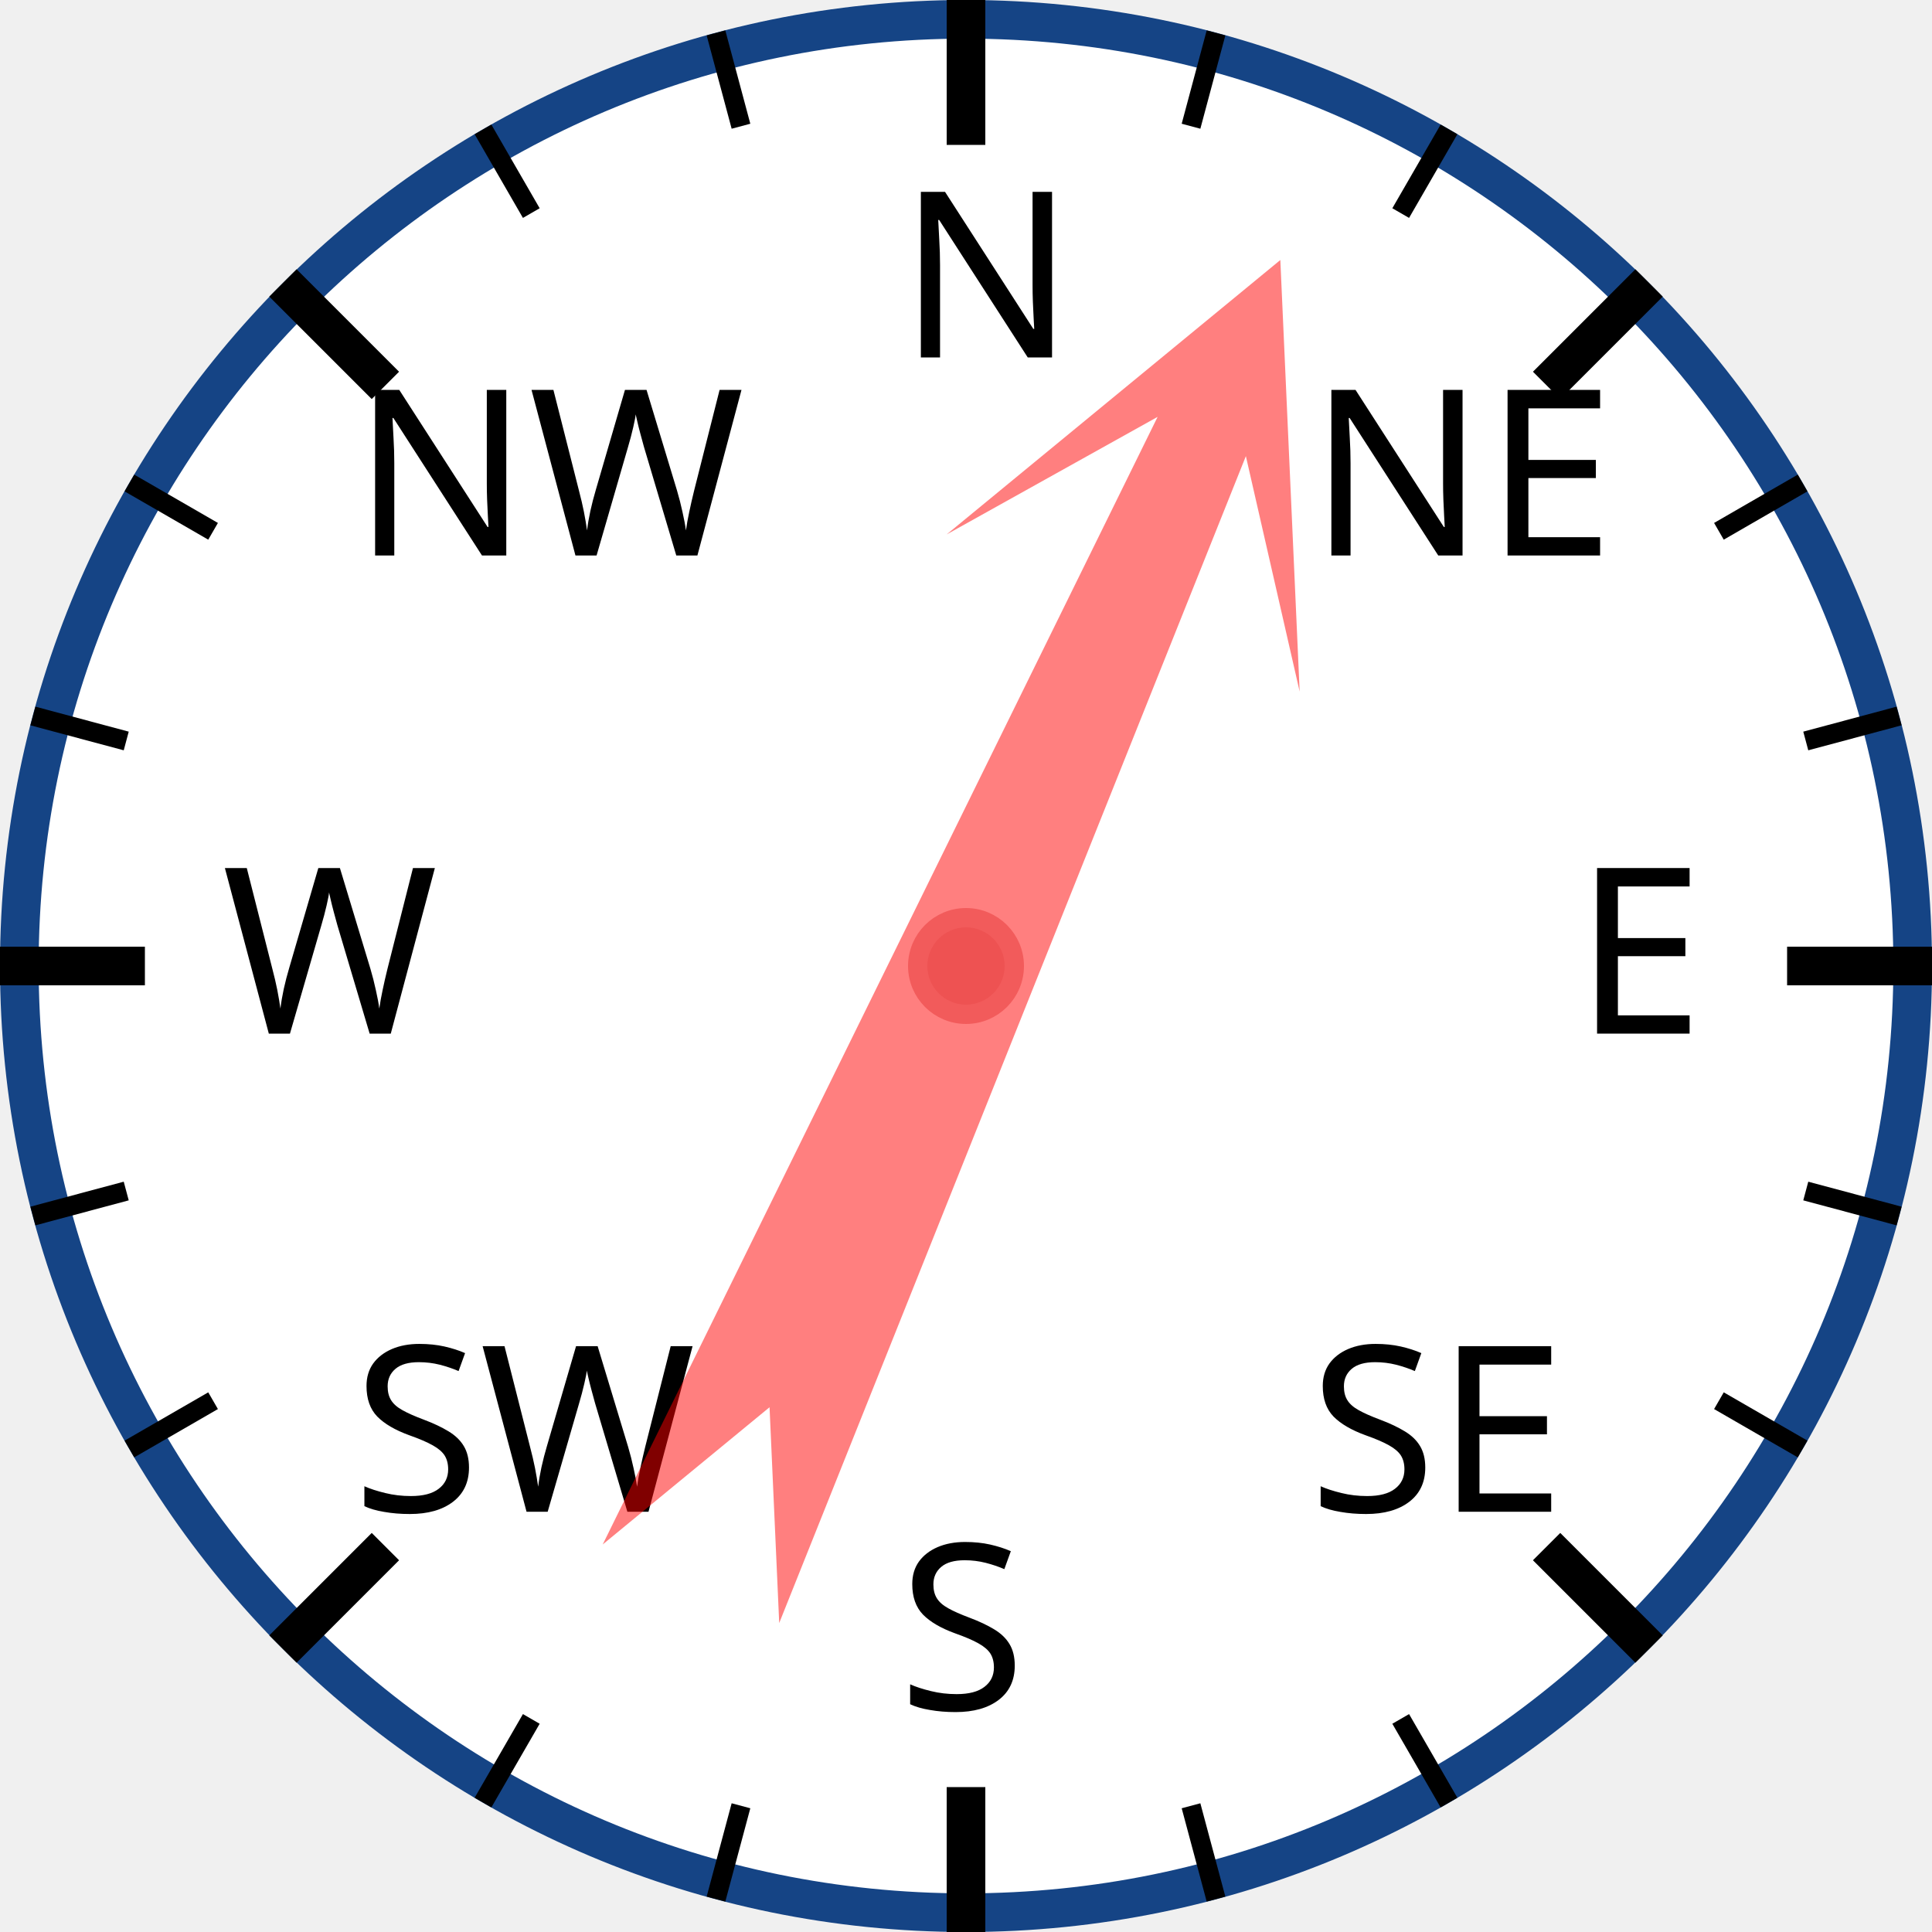
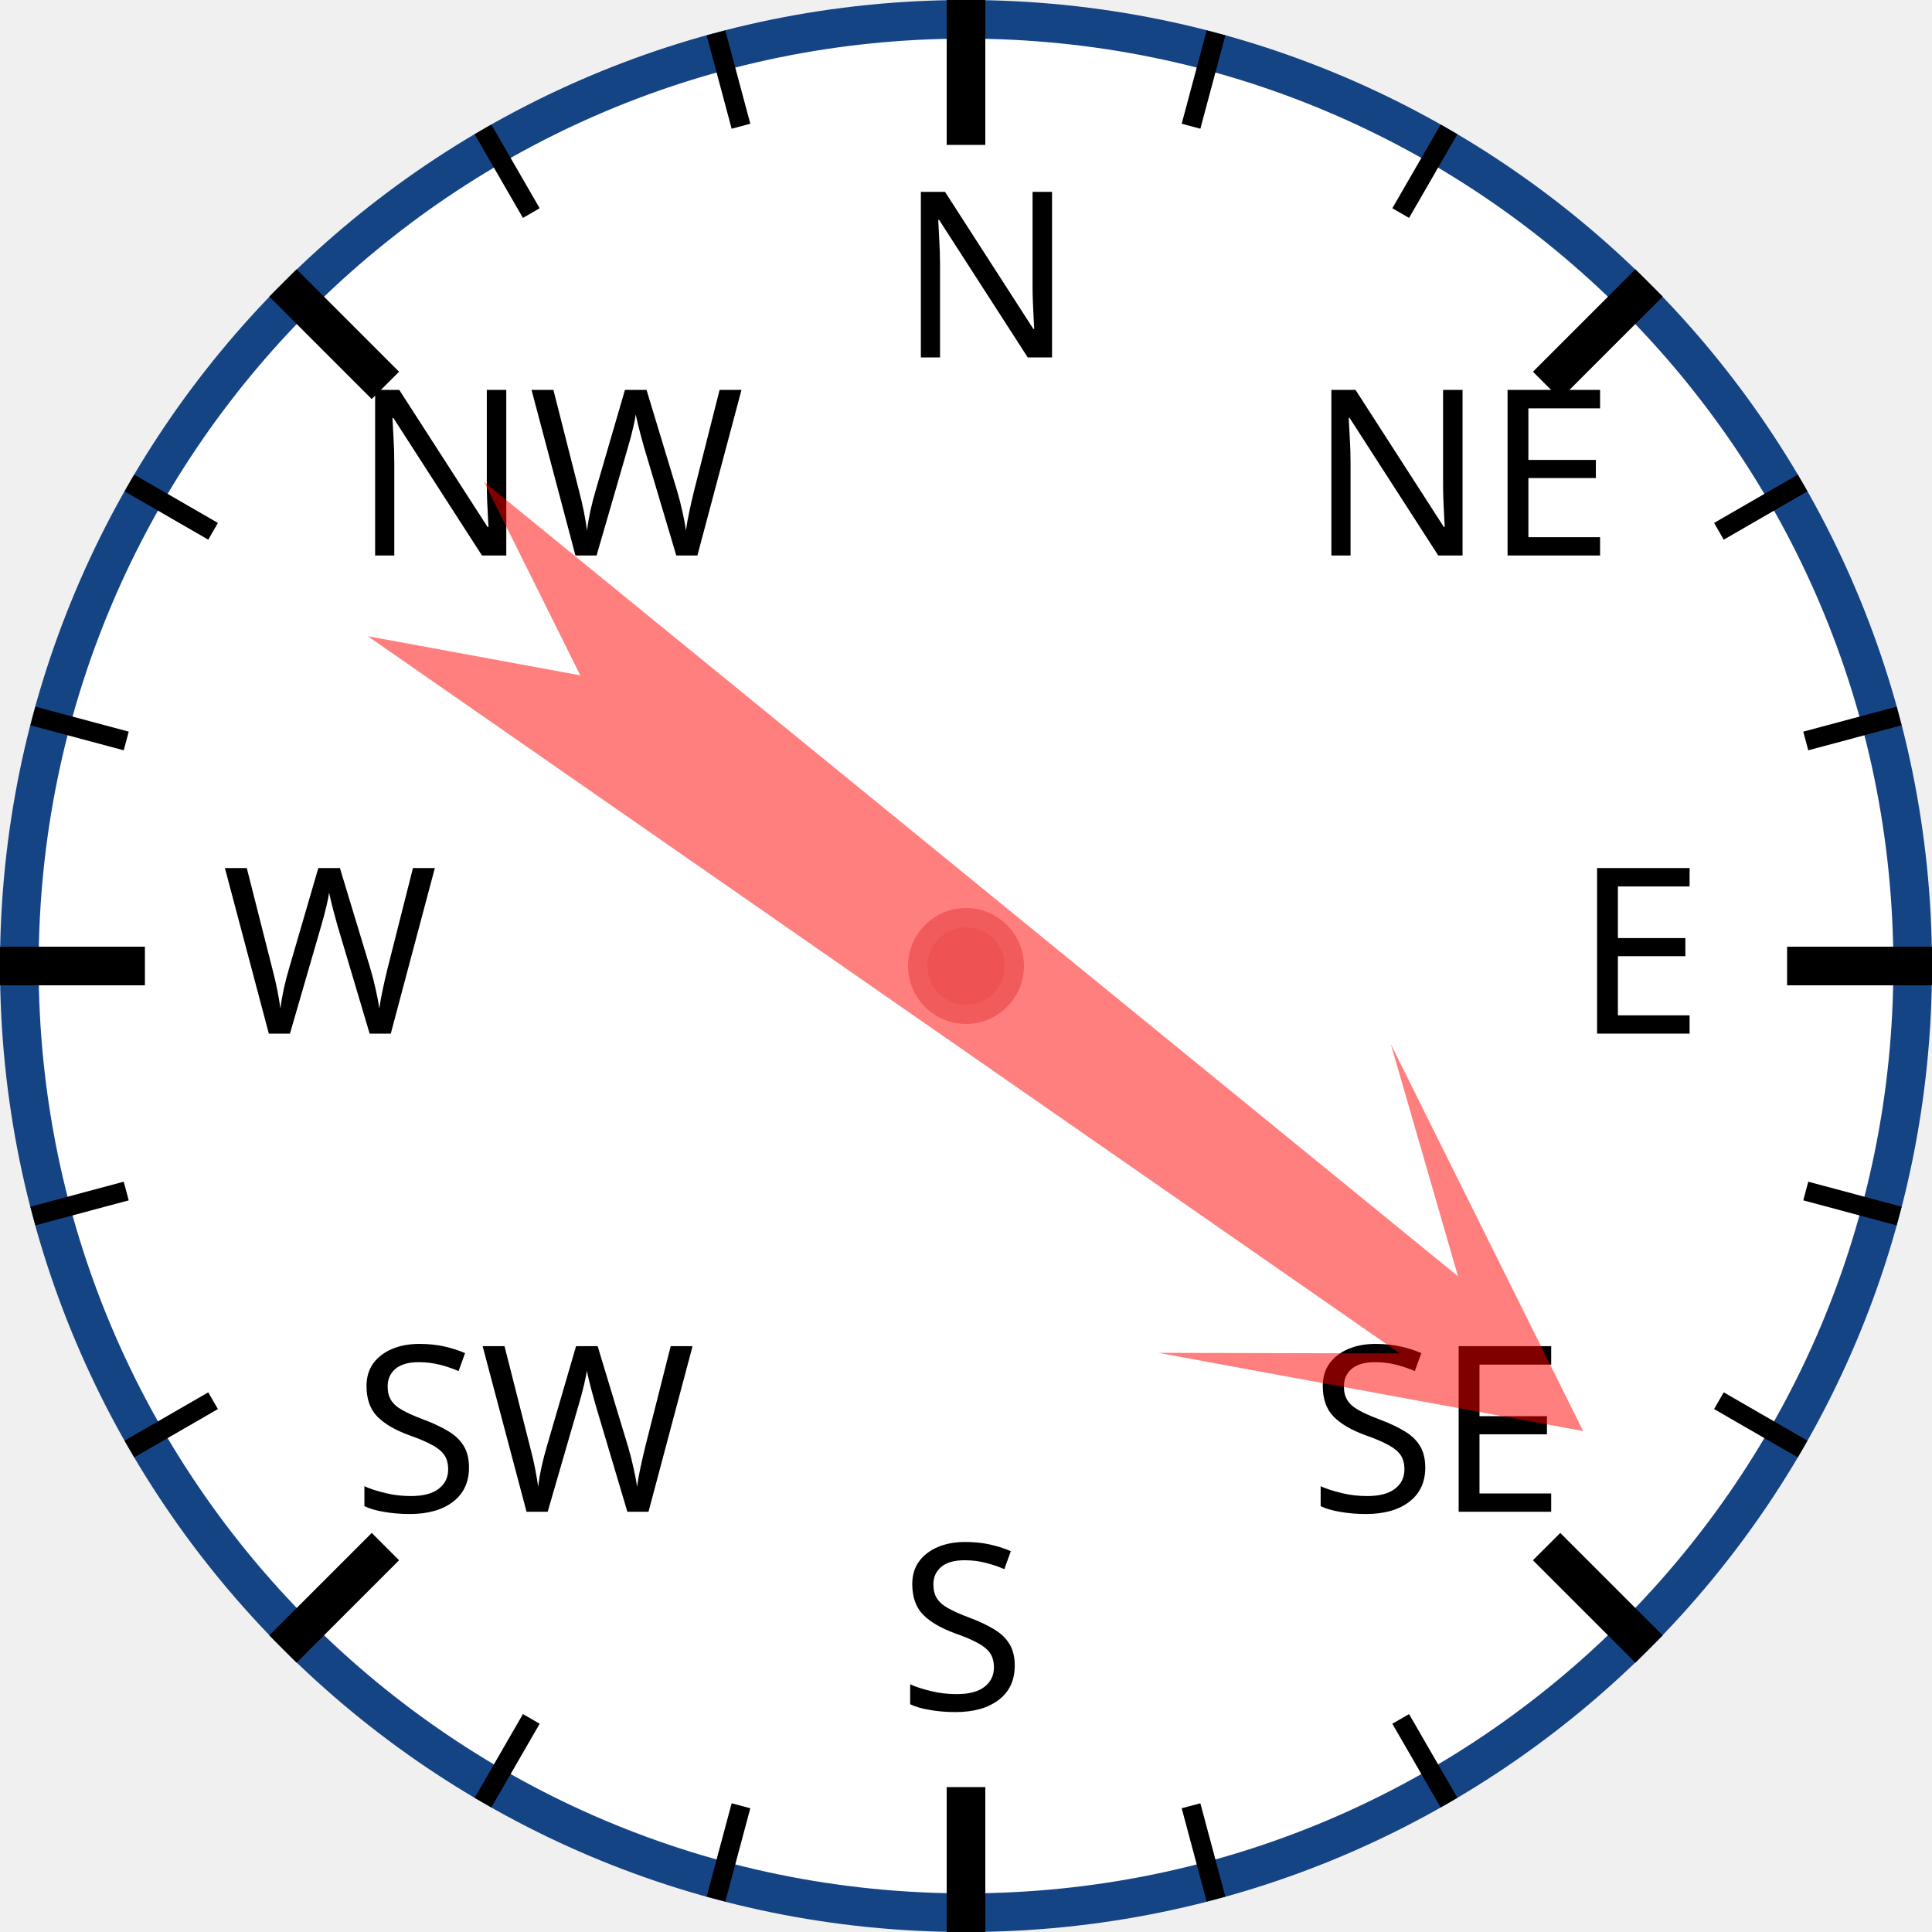
<svg xmlns="http://www.w3.org/2000/svg" width="120px" height="120px" viewBox="0 0 200 200">
  <circle cx="100" cy="100" r="98" style="fill: white; stroke: #154485; stroke-width: 4;" />
  <text x="93.0" y="37.0" style="font-family: sans-serif; font-size: 18pt;">N</text>
  <line x1="100.0" y1="0.0" x2="100.0" y2="15.0" style="stroke: black; stroke-width: 4;" />
  <line x1="74.118" y1="3.407" x2="76.706" y2="13.067" style="stroke: black; stroke-width: 2;" />
  <line x1="50" y1="13.397" x2="55" y2="22.058" style="stroke: black; stroke-width: 2;" />
  <text x="36.503" y="57.503" style="font-family: sans-serif; font-size: 18pt;">NW</text>
  <line x1="29.289" y1="29.289" x2="39.896" y2="39.896" style="stroke: black; stroke-width: 4;" />
  <line x1="13.397" y1="50" x2="22.058" y2="55" style="stroke: black; stroke-width: 2;" />
  <line x1="3.407" y1="74.118" x2="13.067" y2="76.706" style="stroke: black; stroke-width: 2;" />
  <text x="23.0" y="107.0" style="font-family: sans-serif; font-size: 18pt;">W</text>
  <line x1="0.0" y1="100.0" x2="15.0" y2="100.0" style="stroke: black; stroke-width: 4;" />
  <line x1="3.407" y1="125.882" x2="13.067" y2="123.294" style="stroke: black; stroke-width: 2;" />
  <line x1="13.397" y1="150" x2="22.058" y2="145" style="stroke: black; stroke-width: 2;" />
  <text x="36.503" y="156.497" style="font-family: sans-serif; font-size: 18pt;">SW</text>
  <line x1="29.289" y1="170.711" x2="39.896" y2="160.104" style="stroke: black; stroke-width: 4;" />
  <line x1="50" y1="186.603" x2="55" y2="177.942" style="stroke: black; stroke-width: 2;" />
  <line x1="74.118" y1="196.593" x2="76.706" y2="186.933" style="stroke: black; stroke-width: 2;" />
  <text x="93" y="177.0" style="font-family: sans-serif; font-size: 18pt;">S</text>
  <line x1="100" y1="200.0" x2="100" y2="185.0" style="stroke: black; stroke-width: 4;" />
  <line x1="125.882" y1="196.593" x2="123.294" y2="186.933" style="stroke: black; stroke-width: 2;" />
  <line x1="150.0" y1="186.603" x2="145.0" y2="177.942" style="stroke: black; stroke-width: 2;" />
  <text x="135.497" y="156.497" style="font-family: sans-serif; font-size: 18pt;">SE</text>
  <line x1="170.711" y1="170.711" x2="160.104" y2="160.104" style="stroke: black; stroke-width: 4;" />
  <line x1="186.603" y1="150" x2="177.942" y2="145" style="stroke: black; stroke-width: 2;" />
  <line x1="196.593" y1="125.882" x2="186.933" y2="123.294" style="stroke: black; stroke-width: 2;" />
  <text x="163.0" y="107" style="font-family: sans-serif; font-size: 18pt;">E</text>
  <line x1="200.0" y1="100" x2="185.0" y2="100" style="stroke: black; stroke-width: 4;" />
  <line x1="196.593" y1="74.118" x2="186.933" y2="76.706" style="stroke: black; stroke-width: 2;" />
  <line x1="186.603" y1="50" x2="177.942" y2="55" style="stroke: black; stroke-width: 2;" />
  <text x="135.497" y="57.503" style="font-family: sans-serif; font-size: 18pt;">NE</text>
  <line x1="170.711" y1="29.289" x2="160.104" y2="39.896" style="stroke: black; stroke-width: 4;" />
  <line x1="150" y1="13.397" x2="145" y2="22.058" style="stroke: black; stroke-width: 2;" />
  <line x1="125.882" y1="3.407" x2="123.294" y2="13.067" style="stroke: black; stroke-width: 2;" />
-   <polygon points="100 20 120 60 105 40 110 170 100 150 90 170 95 40 80 60" style="fill: red; fill-opacity: 0.5;" transform="rotate(24,100,100)" />
+   <polygon points="100 20 120 60 105 40 110 170 100 150 90 170 95 40 80 60" style="fill: red; fill-opacity: 0.5;" transform="rotate(127,100,100)" />
  <circle cx="100" cy="100" r="5" style="fill: #EE5252; stroke: #F25B5B; stroke-width: 2;" />
</svg>
